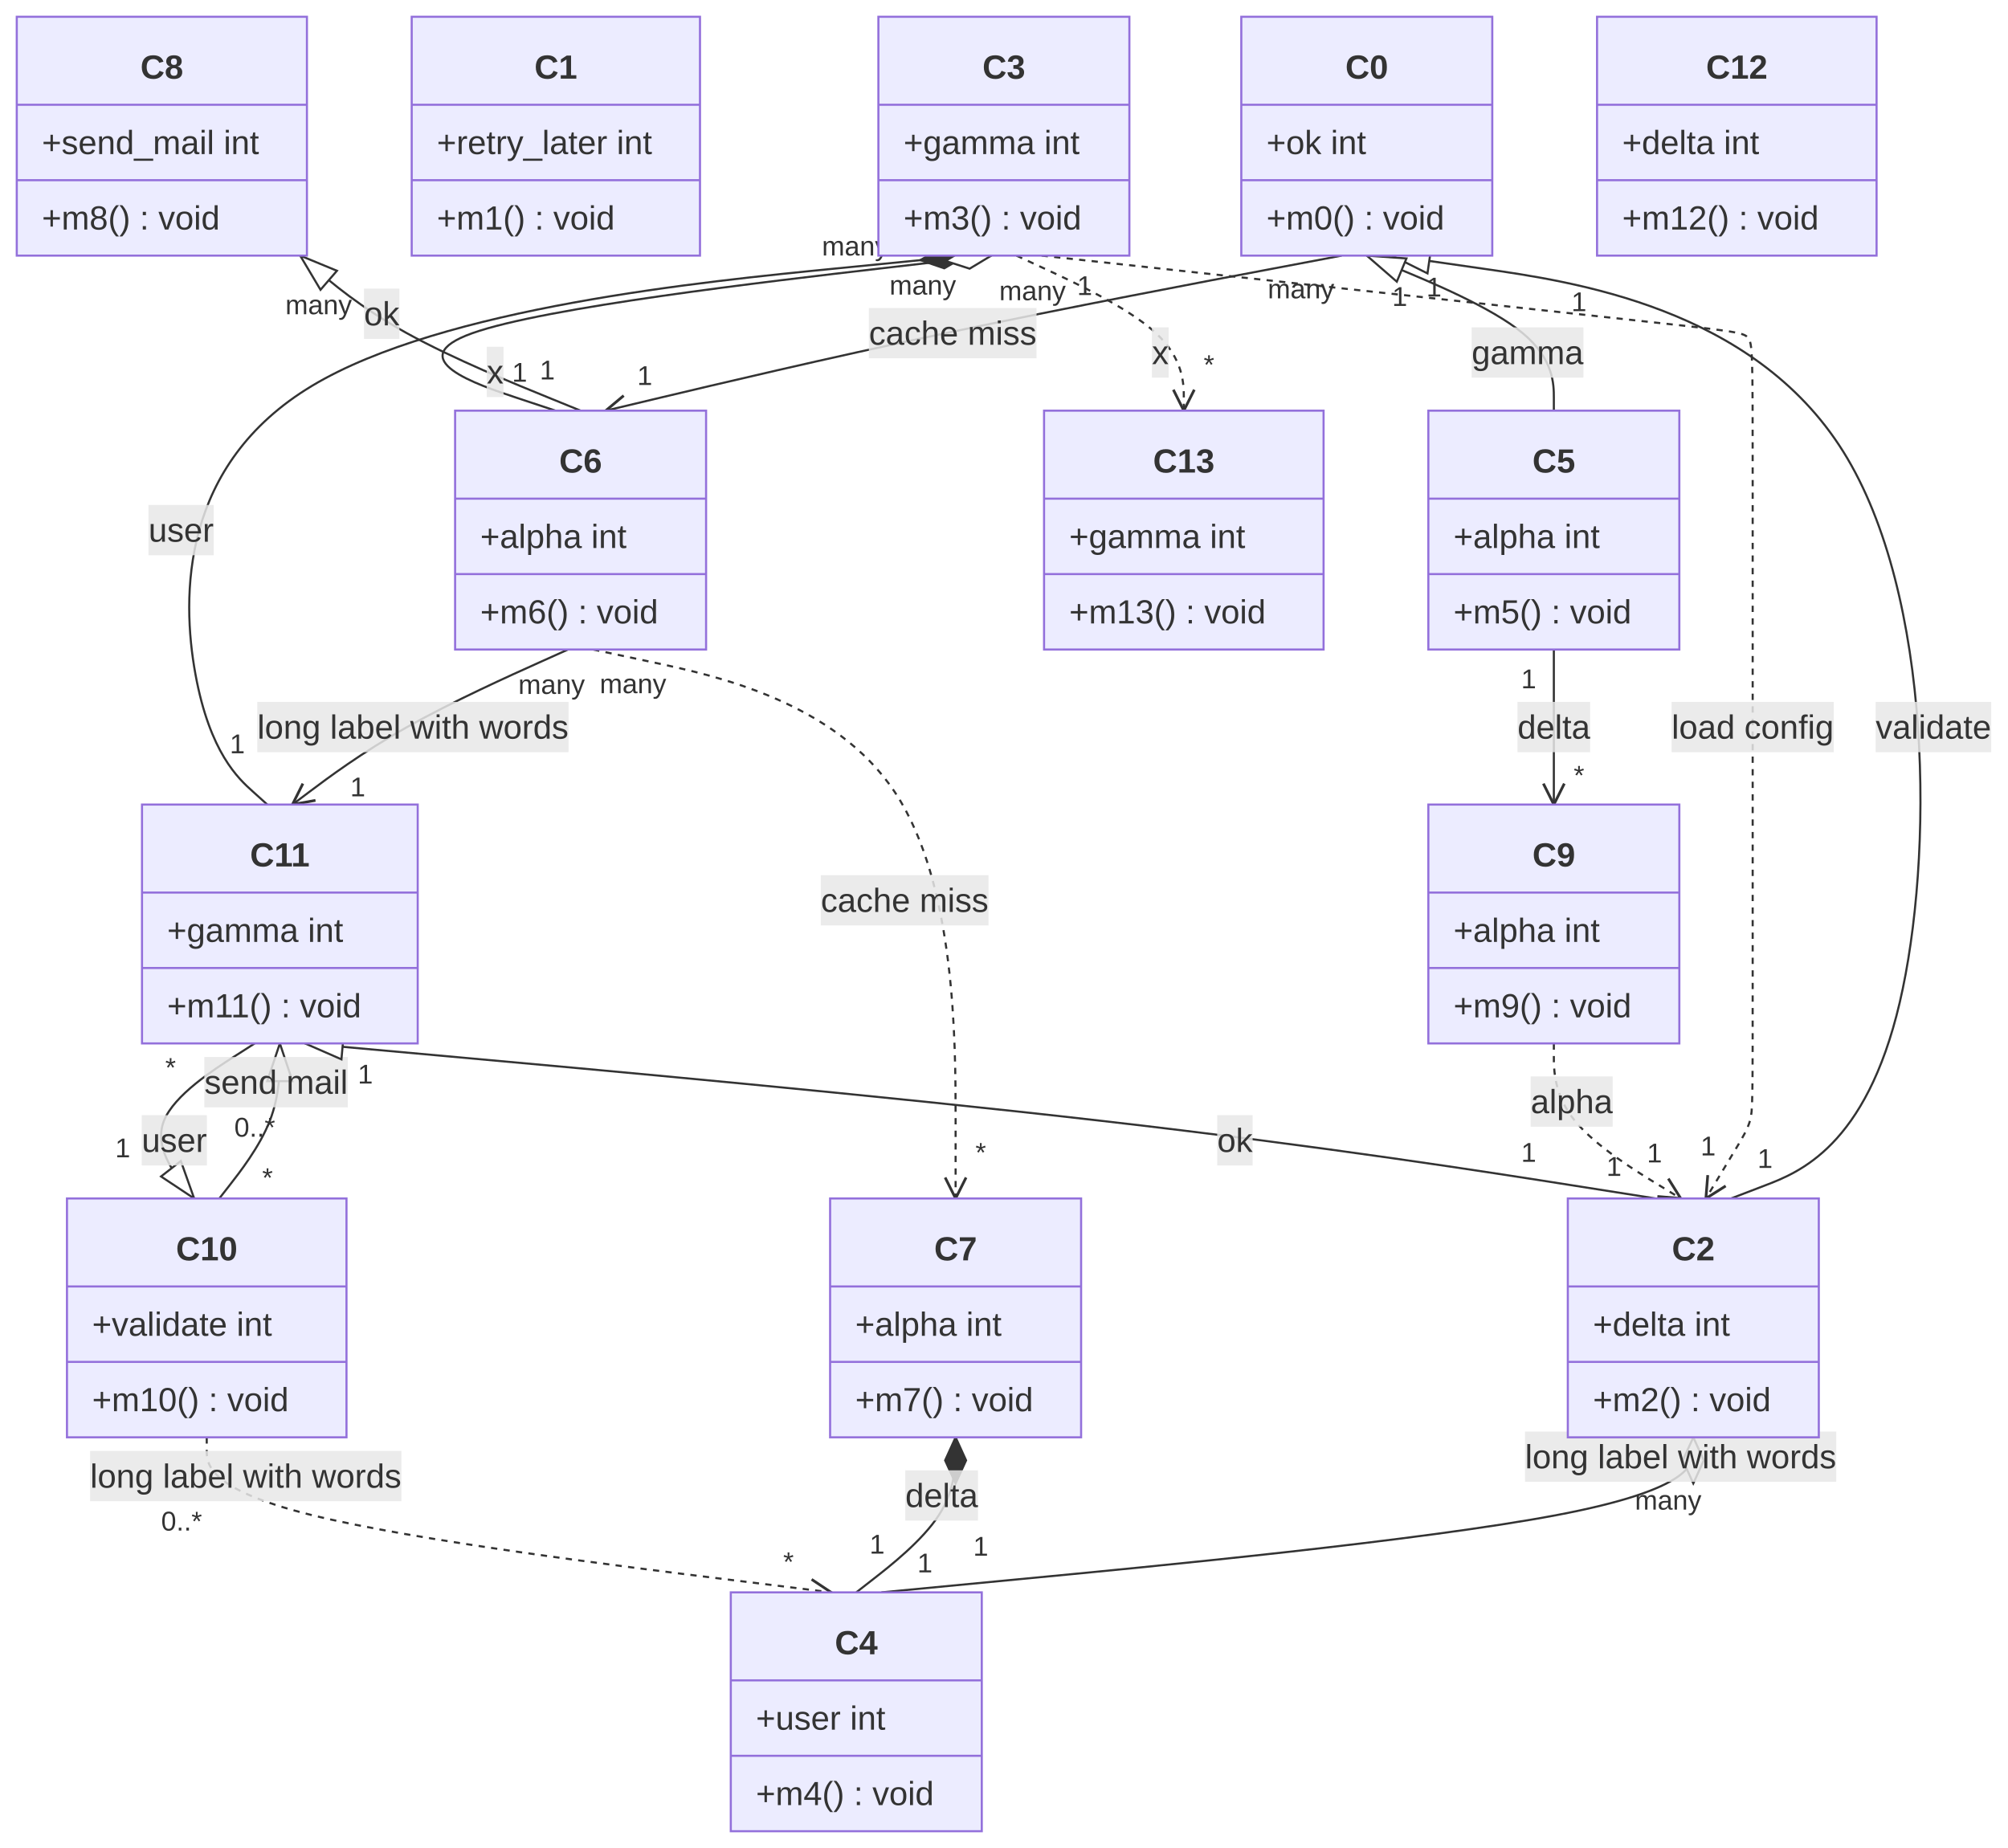
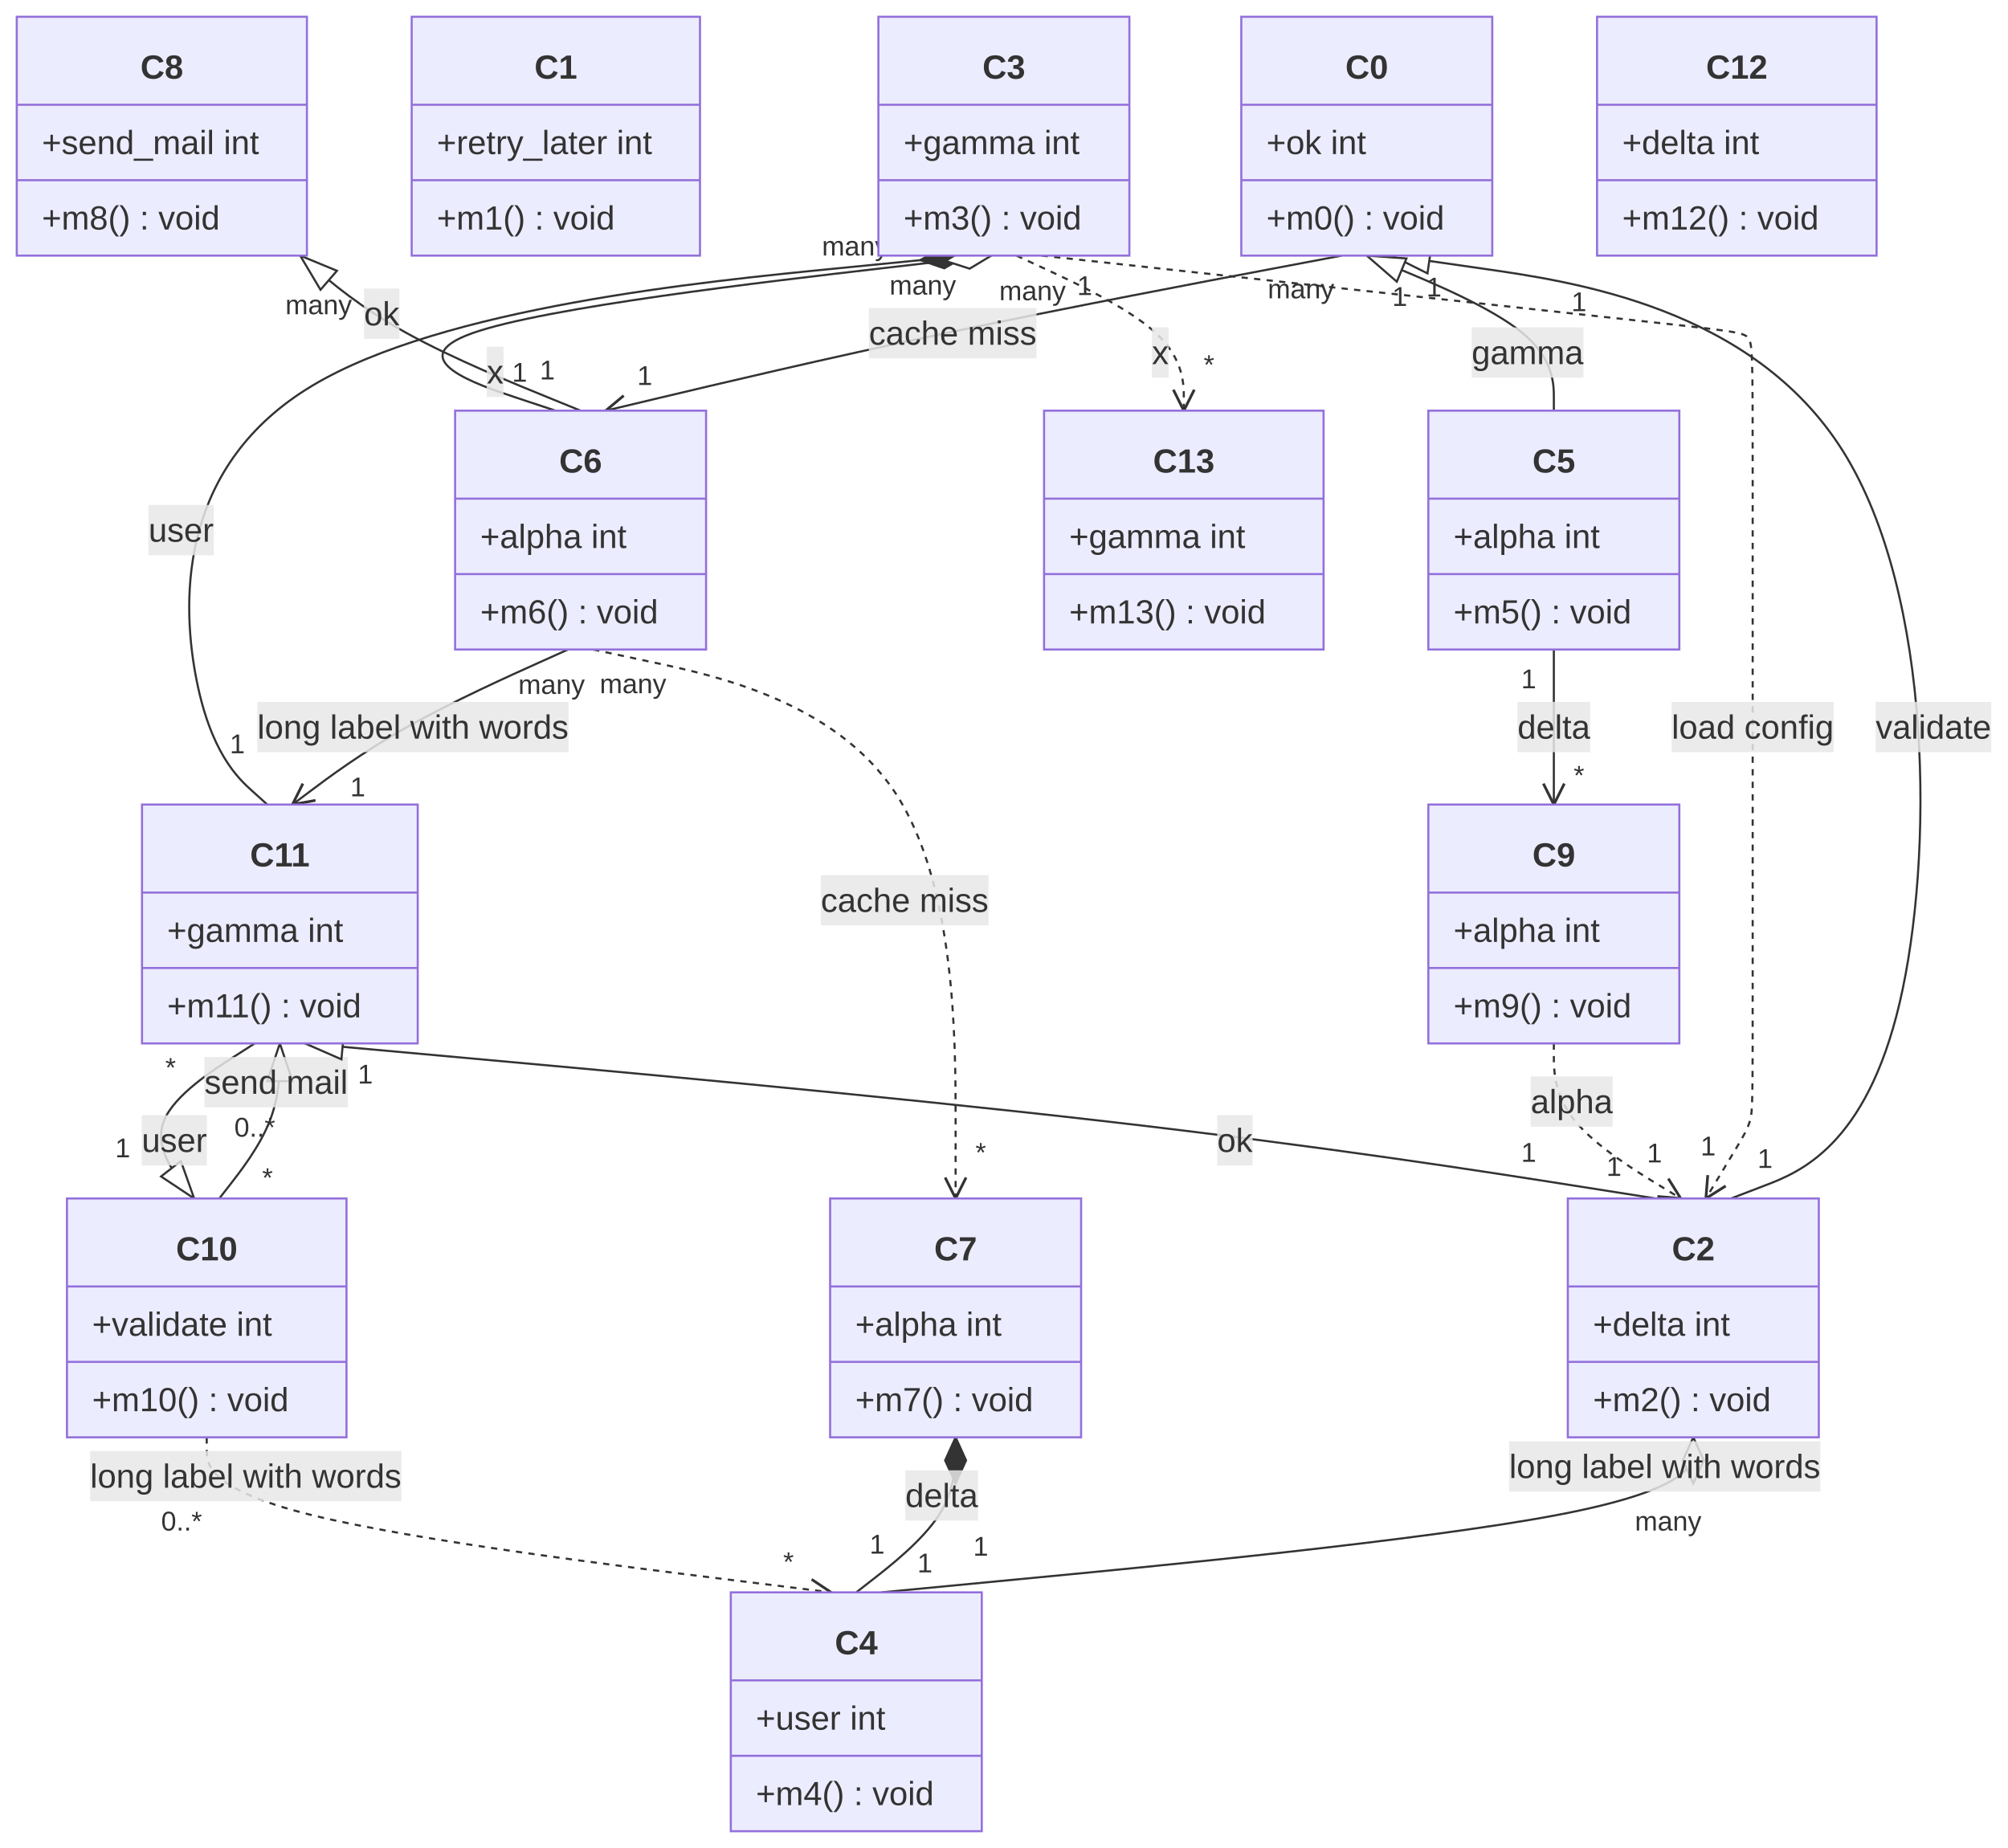
<svg xmlns="http://www.w3.org/2000/svg" id="mermaid" class="classDiagram" width="958.29" height="882" viewBox="-827.37 -8 958.29 882" role="graphics-document document" aria-roledescription="classDiagram">
  <style>#mermaid{font-family:"trebuchet ms",verdana,arial,sans-serif;font-size:16px;fill:#333;}#mermaid .cls{fill:#ECECFF;stroke:#9370DB;stroke-width:1px;}#mermaid .div{stroke:#9370DB;stroke-width:1px;}#mermaid .rel{fill:none;stroke:#333;stroke-width:1px;}#mermaid .rel.dot{stroke-dasharray:3,3;}#mermaid .lbl{fill:#e8e8e8;opacity:0.85;}#mermaid .card{font-size:13px;}#mermaid .ns{fill:#ffffde;stroke:#aaaa33;stroke-width:1px;}#mermaid .note{fill:#fff5ad;stroke:#aaaa33;stroke-width:1px;}#mermaid .static{text-decoration:underline;}#mermaid .abstract{font-style:italic;}#mermaid .title{font-weight:bold;}#mermaid .ann{font-size:14px;}</style>
  <rect x="-827.37" y="-8" width="958.29" height="882" fill="white" />
  <defs>
    <marker id="cl-ext-s" viewBox="0 0 20 14" refX="1" refY="7" markerWidth="20" markerHeight="14" markerUnits="userSpaceOnUse" orient="auto">
      <path d="M1,7 L19,1 L19,13 z" fill="#fff" stroke="#333" />
    </marker>
    <marker id="cl-ext-e" viewBox="0 0 20 14" refX="19" refY="7" markerWidth="20" markerHeight="14" markerUnits="userSpaceOnUse" orient="auto">
      <path d="M19,7 L1,1 L1,13 z" fill="#fff" stroke="#333" />
    </marker>
    <marker id="cl-comp-s" viewBox="0 0 24 12" refX="1" refY="6" markerWidth="24" markerHeight="12" markerUnits="userSpaceOnUse" orient="auto">
      <path d="M1,6 L12,1 L23,6 L12,11 z" fill="#333" stroke="#333" />
    </marker>
    <marker id="cl-comp-e" viewBox="0 0 24 12" refX="23" refY="6" markerWidth="24" markerHeight="12" markerUnits="userSpaceOnUse" orient="auto">
      <path d="M1,6 L12,1 L23,6 L12,11 z" fill="#333" stroke="#333" />
    </marker>
    <marker id="cl-agg-s" viewBox="0 0 24 12" refX="1" refY="6" markerWidth="24" markerHeight="12" markerUnits="userSpaceOnUse" orient="auto">
      <path d="M1,6 L12,1 L23,6 L12,11 z" fill="#fff" stroke="#333" />
    </marker>
    <marker id="cl-agg-e" viewBox="0 0 24 12" refX="23" refY="6" markerWidth="24" markerHeight="12" markerUnits="userSpaceOnUse" orient="auto">
      <path d="M1,6 L12,1 L23,6 L12,11 z" fill="#fff" stroke="#333" />
    </marker>
    <marker id="cl-arrow-s" viewBox="0 0 12 12" refX="1" refY="6" markerWidth="12" markerHeight="12" markerUnits="userSpaceOnUse" orient="auto">
      <path d="M11,1 L1,6 L11,11" fill="none" stroke="#333" stroke-width="1.3" />
    </marker>
    <marker id="cl-arrow-e" viewBox="0 0 12 12" refX="11" refY="6" markerWidth="12" markerHeight="12" markerUnits="userSpaceOnUse" orient="auto">
      <path d="M1,1 L11,6 L1,11" fill="none" stroke="#333" stroke-width="1.3" />
    </marker>
    <marker id="cl-lolli-s" viewBox="0 0 14 14" refX="1" refY="7" markerWidth="14" markerHeight="14" markerUnits="userSpaceOnUse" orient="auto">
      <circle cx="7" cy="7" r="6" fill="#fff" stroke="#333" />
    </marker>
    <marker id="cl-lolli-e" viewBox="0 0 14 14" refX="13" refY="7" markerWidth="14" markerHeight="14" markerUnits="userSpaceOnUse" orient="auto">
      <circle cx="7" cy="7" r="6" fill="#fff" stroke="#333" />
    </marker>
  </defs>
  <path class="rel" d="M-163.09,114L-120.02,120.17C-76.95,126.33 9.19,138.67 52.27,207.5C95.34,276.33 95.34,401.67 79.24,470.5C63.14,539.33 30.94,551.67 14.84,557.83L-1.26,564" marker-start="url(#cl-ext-s)" />
  <text class="card" x="-143.02" y="129" text-anchor="middle" dominant-baseline="central">1</text>
  <text class="card" x="14.99" y="544.92" text-anchor="middle" dominant-baseline="central">1</text>
  <rect class="lbl" x="67.76" y="327" width="55.16" height="24" />
  <text x="95.34" y="339" text-anchor="middle" dominant-baseline="central">validate</text>
  <path class="rel dot" d="M-342.28,114L-328.97,120.17C-315.66,126.33 -289.03,138.67 -275.72,151C-262.41,163.33 -262.41,175.67 -262.41,181.83L-262.41,188" marker-end="url(#cl-arrow-e)" />
  <text class="card" x="-334.62" y="130.77" text-anchor="middle" dominant-baseline="central">many</text>
  <text class="card" x="-250.41" y="166" text-anchor="middle" dominant-baseline="central">*</text>
  <rect class="lbl" x="-277.64" y="148.25" width="8" height="24" />
  <text x="-273.64" y="160.25" text-anchor="middle" dominant-baseline="central">x</text>
  <path class="rel" d="M-19.26,678L-19.26,684.17C-19.26,690.33 -19.26,702.67 -83.84,715C-148.41,727.33 -277.57,739.67 -342.15,745.83L-406.73,752" marker-start="url(#cl-agg-s)" />
-   <text class="card" x="-31.26" y="708" text-anchor="middle" dominant-baseline="central">many</text>
+   <text class="card" x="-31.26" y="718" text-anchor="middle" dominant-baseline="central">many</text>
  <text class="card" x="-385.97" y="737.96" text-anchor="middle" dominant-baseline="central">1</text>
-   <rect class="lbl" x="-99.58" y="675.25" width="148.53" height="24" />
-   <text x="-25.31" y="687.25" text-anchor="middle" dominant-baseline="central">long label with words</text>
+   <rect class="lbl" x="-107.15" y="679.88" width="148.53" height="24" />
+   <text x="-32.88" y="691.88" text-anchor="middle" dominant-baseline="central">long label with words</text>
  <path class="rel" d="M-187.09,114L-219.7,120.17C-252.3,126.33 -317.51,138.67 -376.04,151C-434.57,163.33 -486.43,175.67 -512.36,181.83L-538.29,188" marker-end="url(#cl-arrow-e)" />
  <text class="card" x="-206.48" y="129.88" text-anchor="middle" dominant-baseline="central">many</text>
  <text class="card" x="-519.66" y="171.24" text-anchor="middle" dominant-baseline="central">1</text>
  <rect class="lbl" x="-412.72" y="139" width="80.03" height="24" />
  <text x="-372.7" y="151" text-anchor="middle" dominant-baseline="central">cache miss</text>
  <path class="rel" d="M-556.29,302L-570,308.17C-583.72,314.33 -611.15,326.67 -633.07,339C-654.99,351.33 -671.4,363.67 -679.6,369.83L-687.81,376" marker-end="url(#cl-arrow-e)" />
  <text class="card" x="-564.14" y="318.69" text-anchor="middle" dominant-baseline="central">many</text>
  <text class="card" x="-656.62" y="367.57" text-anchor="middle" dominant-baseline="central">1</text>
  <rect class="lbl" x="-704.58" y="327" width="148.53" height="24" />
  <text x="-630.31" y="339" text-anchor="middle" dominant-baseline="central">long label with words</text>
  <path class="rel" d="M-371.32,678L-371.32,684.17C-371.32,690.33 -371.32,702.67 -379.22,715C-387.12,727.33 -402.92,739.67 -410.82,745.83L-418.73,752" marker-start="url(#cl-comp-s)" />
  <text class="card" x="-359.32" y="730" text-anchor="middle" dominant-baseline="central">1</text>
  <text class="card" x="-408.77" y="729" text-anchor="middle" dominant-baseline="central">1</text>
  <rect class="lbl" x="-395.34" y="693.75" width="34.7" height="24" />
  <text x="-377.98" y="705.75" text-anchor="middle" dominant-baseline="central">delta</text>
  <path class="rel" d="M-734.71,564L-739.53,557.83C-744.34,551.67 -753.98,539.33 -749.16,527C-744.34,514.67 -725.08,502.33 -715.44,496.17L-705.81,490" marker-start="url(#cl-ext-s)" />
  <text class="card" x="-768.79" y="539.86" text-anchor="middle" dominant-baseline="central">1</text>
  <text class="card" x="-745.97" y="501.46" text-anchor="middle" dominant-baseline="central">*</text>
  <rect class="lbl" x="-759.76" y="524.25" width="31.13" height="24" />
  <text x="-744.19" y="536.25" text-anchor="middle" dominant-baseline="central">user</text>
  <path class="rel" d="M-693.81,490L-693.81,496.17C-693.81,502.33 -693.81,514.67 -698.63,527C-703.44,539.33 -713.08,551.67 -717.89,557.83L-722.71,564" marker-start="url(#cl-ext-s)" />
  <text class="card" x="-705.81" y="530" text-anchor="middle" dominant-baseline="central">0..*</text>
  <text class="card" x="-699.71" y="554.05" text-anchor="middle" dominant-baseline="central">*</text>
  <rect class="lbl" x="-729.86" y="496.5" width="68.48" height="24" />
  <text x="-695.61" y="508.5" text-anchor="middle" dominant-baseline="central">send mail</text>
  <path class="rel dot" d="M-728.71,678L-728.71,684.17C-728.71,690.33 -728.71,702.67 -679.05,715C-629.38,727.33 -530.05,739.67 -480.39,745.83L-430.73,752" marker-end="url(#cl-arrow-e)" />
  <text class="card" x="-740.71" y="718" text-anchor="middle" dominant-baseline="central">0..*</text>
  <text class="card" x="-451.08" y="737.38" text-anchor="middle" dominant-baseline="central">*</text>
  <rect class="lbl" x="-784.35" y="684.5" width="148.53" height="24" />
  <text x="-710.09" y="696.5" text-anchor="middle" dominant-baseline="central">long label with words</text>
  <path class="rel dot" d="M-330.28,114L-276.04,119.91C-221.8,125.83 -113.33,137.66 -56.77,143.82C-0.21,149.99 4.43,150.49 6.75,153.08C9.07,155.67 9.07,160.33 9.07,220.67C9.07,281 9.07,397 9.07,457.33C9.07,517.67 9.07,522.33 7.86,526.66C6.65,531 4.24,534.99 0.52,541.16C-3.2,547.32 -8.23,555.66 -10.74,559.83L-13.26,564" marker-end="url(#cl-arrow-e)" />
  <text class="card" x="-309.71" y="128.31" text-anchor="middle" dominant-baseline="central">1</text>
  <text class="card" x="-12.17" y="538.96" text-anchor="middle" dominant-baseline="central">1</text>
  <rect class="lbl" x="-29.63" y="327" width="77.39" height="24" />
  <text x="9.07" y="339" text-anchor="middle" dominant-baseline="central">load config</text>
  <path class="rel" d="M-366.28,114L-428.72,120.17C-491.16,126.33 -616.05,138.67 -678.5,176.17C-740.94,213.67 -740.94,276.33 -734.09,313.83C-727.23,351.33 -713.52,363.67 -706.66,369.83L-699.81,376" marker-start="url(#cl-comp-s)" />
  <text class="card" x="-386.99" y="128.1" text-anchor="middle" dominant-baseline="central">many</text>
  <text class="card" x="-714.09" y="347.02" text-anchor="middle" dominant-baseline="central">1</text>
  <rect class="lbl" x="-756.5" y="233" width="31.13" height="24" />
  <text x="-740.94" y="245" text-anchor="middle" dominant-baseline="central">user</text>
  <path class="rel" d="M-85.82,302L-85.82,376" marker-end="url(#cl-arrow-e)" />
  <text class="card" x="-97.82" y="316" text-anchor="middle" dominant-baseline="central">1</text>
  <text class="card" x="-73.82" y="362" text-anchor="middle" dominant-baseline="central">*</text>
  <rect class="lbl" x="-103.18" y="327" width="34.7" height="24" />
  <text x="-85.82" y="339" text-anchor="middle" dominant-baseline="central">delta</text>
  <path class="rel dot" d="M-544.29,302L-515.46,308.17C-486.63,314.33 -428.97,326.67 -400.15,370.33C-371.32,414 -371.32,489 -371.32,526.5L-371.32,564" marker-end="url(#cl-arrow-e)" />
  <text class="card" x="-525.28" y="318.34" text-anchor="middle" dominant-baseline="central">many</text>
  <text class="card" x="-359.32" y="542" text-anchor="middle" dominant-baseline="central">*</text>
  <rect class="lbl" x="-435.66" y="409.69" width="80.03" height="24" />
  <text x="-395.64" y="421.69" text-anchor="middle" dominant-baseline="central">cache miss</text>
  <path class="rel" d="M-684.11,114L-676.97,120.17C-669.83,126.33 -655.55,138.67 -633.24,151C-610.94,163.33 -580.61,175.67 -565.45,181.83L-550.29,188" marker-start="url(#cl-ext-s)" />
  <text class="card" x="-675.3" y="137.46" text-anchor="middle" dominant-baseline="central">many</text>
  <text class="card" x="-566.15" y="168.6" text-anchor="middle" dominant-baseline="central">1</text>
  <rect class="lbl" x="-653.66" y="129.75" width="16.91" height="24" />
  <text x="-645.21" y="141.75" text-anchor="middle" dominant-baseline="central">ok</text>
  <path class="rel" d="M-354.28,114L-407.52,120.17C-460.76,126.33 -567.24,138.67 -601.9,151C-636.57,163.33 -599.43,175.67 -580.86,181.83L-562.29,188" marker-start="url(#cl-agg-s)" />
  <text class="card" x="-419.23" y="109.44" text-anchor="middle" dominant-baseline="central">many</text>
  <text class="card" x="-579.39" y="169.68" text-anchor="middle" dominant-baseline="central">1</text>
  <rect class="lbl" x="-595.07" y="157.5" width="8" height="24" />
  <text x="-591.07" y="169.5" text-anchor="middle" dominant-baseline="central">x</text>
  <path class="rel dot" d="M-85.82,490L-85.82,496.17C-85.82,502.33 -85.82,514.67 -75.73,527C-65.64,539.33 -45.45,551.67 -35.35,557.83L-25.26,564" marker-end="url(#cl-arrow-e)" />
  <text class="card" x="-97.82" y="542" text-anchor="middle" dominant-baseline="central">1</text>
  <text class="card" x="-37.78" y="542.29" text-anchor="middle" dominant-baseline="central">1</text>
  <rect class="lbl" x="-96.89" y="505.75" width="39.16" height="24" />
  <text x="-77.31" y="517.75" text-anchor="middle" dominant-baseline="central">alpha</text>
  <path class="rel" d="M-175.09,114L-160.21,120.17C-145.34,126.33 -115.58,138.67 -100.7,151C-85.82,163.33 -85.82,175.67 -85.82,181.83L-85.82,188" marker-start="url(#cl-ext-s)" />
  <text class="card" x="-159.36" y="133.51" text-anchor="middle" dominant-baseline="central">1</text>
  <text class="card" x="-73.82" y="136" text-anchor="middle" dominant-baseline="central">1</text>
  <rect class="lbl" x="-125.06" y="148.25" width="53.36" height="24" />
  <text x="-98.38" y="160.25" text-anchor="middle" dominant-baseline="central">gamma</text>
  <path class="rel" d="M-681.81,490L-613.54,496.17C-545.27,502.33 -408.74,514.67 -301.31,527C-193.89,539.33 -115.57,551.67 -76.42,557.83L-37.26,564" marker-start="url(#cl-ext-s)" />
  <text class="card" x="-653.01" y="504.65" text-anchor="middle" dominant-baseline="central">1</text>
  <text class="card" x="-57.12" y="548.72" text-anchor="middle" dominant-baseline="central">1</text>
  <rect class="lbl" x="-246.48" y="524.25" width="16.91" height="24" />
  <text x="-238.03" y="536.25" text-anchor="middle" dominant-baseline="central">ok</text>
  <rect class="cls" x="-234.98" y="0" width="119.78" height="114" />
  <text class="title" x="-175.09" y="24" text-anchor="middle" dominant-baseline="central">C0</text>
  <line class="div" x1="-234.98" y1="42" x2="-115.2" y2="42" />
  <line class="div" x1="-234.98" y1="78" x2="-115.2" y2="78" />
  <text x="-222.98" y="60" text-anchor="start" dominant-baseline="central">+ok int</text>
  <text x="-222.98" y="96" text-anchor="start" dominant-baseline="central">+m0() : void</text>
  <rect class="cls" x="-630.89" y="0" width="137.58" height="114" />
  <text class="title" x="-562.1" y="24" text-anchor="middle" dominant-baseline="central">C1</text>
  <line class="div" x1="-630.89" y1="42" x2="-493.31" y2="42" />
  <line class="div" x1="-630.89" y1="78" x2="-493.31" y2="78" />
  <text x="-618.89" y="60" text-anchor="start" dominant-baseline="central">+retry_later int</text>
  <text x="-618.89" y="96" text-anchor="start" dominant-baseline="central">+m1() : void</text>
  <rect class="cls" x="-79.15" y="564" width="119.78" height="114" />
  <text class="title" x="-19.26" y="588" text-anchor="middle" dominant-baseline="central">C2</text>
  <line class="div" x1="-79.15" y1="606" x2="40.63" y2="606" />
  <line class="div" x1="-79.15" y1="642" x2="40.63" y2="642" />
  <text x="-67.15" y="624" text-anchor="start" dominant-baseline="central">+delta int</text>
  <text x="-67.15" y="660" text-anchor="start" dominant-baseline="central">+m2() : void</text>
  <rect class="cls" x="-408.17" y="0" width="119.78" height="114" />
  <text class="title" x="-348.28" y="24" text-anchor="middle" dominant-baseline="central">C3</text>
  <line class="div" x1="-408.17" y1="42" x2="-288.39" y2="42" />
  <line class="div" x1="-408.17" y1="78" x2="-288.39" y2="78" />
  <text x="-396.17" y="60" text-anchor="start" dominant-baseline="central">+gamma int</text>
  <text x="-396.17" y="96" text-anchor="start" dominant-baseline="central">+m3() : void</text>
  <rect class="cls" x="-478.61" y="752" width="119.78" height="114" />
  <text class="title" x="-418.73" y="776" text-anchor="middle" dominant-baseline="central">C4</text>
  <line class="div" x1="-478.61" y1="794" x2="-358.84" y2="794" />
  <line class="div" x1="-478.61" y1="830" x2="-358.84" y2="830" />
  <text x="-466.61" y="812" text-anchor="start" dominant-baseline="central">+user int</text>
  <text x="-466.61" y="848" text-anchor="start" dominant-baseline="central">+m4() : void</text>
  <rect class="cls" x="-145.71" y="188" width="119.78" height="114" />
  <text class="title" x="-85.82" y="212" text-anchor="middle" dominant-baseline="central">C5</text>
  <line class="div" x1="-145.71" y1="230" x2="-25.93" y2="230" />
  <line class="div" x1="-145.71" y1="266" x2="-25.93" y2="266" />
  <text x="-133.71" y="248" text-anchor="start" dominant-baseline="central">+alpha int</text>
  <text x="-133.71" y="284" text-anchor="start" dominant-baseline="central">+m5() : void</text>
  <rect class="cls" x="-610.18" y="188" width="119.78" height="114" />
  <text class="title" x="-550.29" y="212" text-anchor="middle" dominant-baseline="central">C6</text>
  <line class="div" x1="-610.18" y1="230" x2="-490.4" y2="230" />
  <line class="div" x1="-610.18" y1="266" x2="-490.4" y2="266" />
  <text x="-598.18" y="248" text-anchor="start" dominant-baseline="central">+alpha int</text>
  <text x="-598.18" y="284" text-anchor="start" dominant-baseline="central">+m6() : void</text>
  <rect class="cls" x="-431.21" y="564" width="119.78" height="114" />
  <text class="title" x="-371.32" y="588" text-anchor="middle" dominant-baseline="central">C7</text>
  <line class="div" x1="-431.21" y1="606" x2="-311.43" y2="606" />
  <line class="div" x1="-431.21" y1="642" x2="-311.43" y2="642" />
  <text x="-419.21" y="624" text-anchor="start" dominant-baseline="central">+alpha int</text>
  <text x="-419.21" y="660" text-anchor="start" dominant-baseline="central">+m7() : void</text>
  <rect class="cls" x="-819.37" y="0" width="138.48" height="114" />
  <text class="title" x="-750.13" y="24" text-anchor="middle" dominant-baseline="central">C8</text>
  <line class="div" x1="-819.37" y1="42" x2="-680.89" y2="42" />
  <line class="div" x1="-819.37" y1="78" x2="-680.89" y2="78" />
  <text x="-807.37" y="60" text-anchor="start" dominant-baseline="central">+send_mail int</text>
  <text x="-807.37" y="96" text-anchor="start" dominant-baseline="central">+m8() : void</text>
  <rect class="cls" x="-145.71" y="376" width="119.78" height="114" />
  <text class="title" x="-85.82" y="400" text-anchor="middle" dominant-baseline="central">C9</text>
  <line class="div" x1="-145.71" y1="418" x2="-25.93" y2="418" />
  <line class="div" x1="-145.71" y1="454" x2="-25.93" y2="454" />
  <text x="-133.71" y="436" text-anchor="start" dominant-baseline="central">+alpha int</text>
  <text x="-133.71" y="472" text-anchor="start" dominant-baseline="central">+m9() : void</text>
  <rect class="cls" x="-795.41" y="564" width="133.4" height="114" />
  <text class="title" x="-728.71" y="588" text-anchor="middle" dominant-baseline="central">C10</text>
  <line class="div" x1="-795.41" y1="606" x2="-662.01" y2="606" />
  <line class="div" x1="-795.41" y1="642" x2="-662.01" y2="642" />
  <text x="-783.41" y="624" text-anchor="start" dominant-baseline="central">+validate int</text>
  <text x="-783.41" y="660" text-anchor="start" dominant-baseline="central">+m10() : void</text>
  <rect class="cls" x="-759.6" y="376" width="131.58" height="114" />
  <text class="title" x="-693.81" y="400" text-anchor="middle" dominant-baseline="central">C11</text>
  <line class="div" x1="-759.6" y1="418" x2="-628.02" y2="418" />
  <line class="div" x1="-759.6" y1="454" x2="-628.02" y2="454" />
  <text x="-747.6" y="436" text-anchor="start" dominant-baseline="central">+gamma int</text>
  <text x="-747.6" y="472" text-anchor="start" dominant-baseline="central">+m11() : void</text>
  <rect class="cls" x="-65.2" y="0" width="133.4" height="114" />
  <text class="title" x="1.5" y="24" text-anchor="middle" dominant-baseline="central">C12</text>
  <line class="div" x1="-65.2" y1="42" x2="68.2" y2="42" />
  <line class="div" x1="-65.2" y1="78" x2="68.2" y2="78" />
  <text x="-53.2" y="60" text-anchor="start" dominant-baseline="central">+delta int</text>
  <text x="-53.2" y="96" text-anchor="start" dominant-baseline="central">+m12() : void</text>
  <rect class="cls" x="-329.11" y="188" width="133.4" height="114" />
  <text class="title" x="-262.41" y="212" text-anchor="middle" dominant-baseline="central">C13</text>
  <line class="div" x1="-329.11" y1="230" x2="-195.71" y2="230" />
  <line class="div" x1="-329.11" y1="266" x2="-195.71" y2="266" />
  <text x="-317.11" y="248" text-anchor="start" dominant-baseline="central">+gamma int</text>
  <text x="-317.11" y="284" text-anchor="start" dominant-baseline="central">+m13() : void</text>
</svg>
